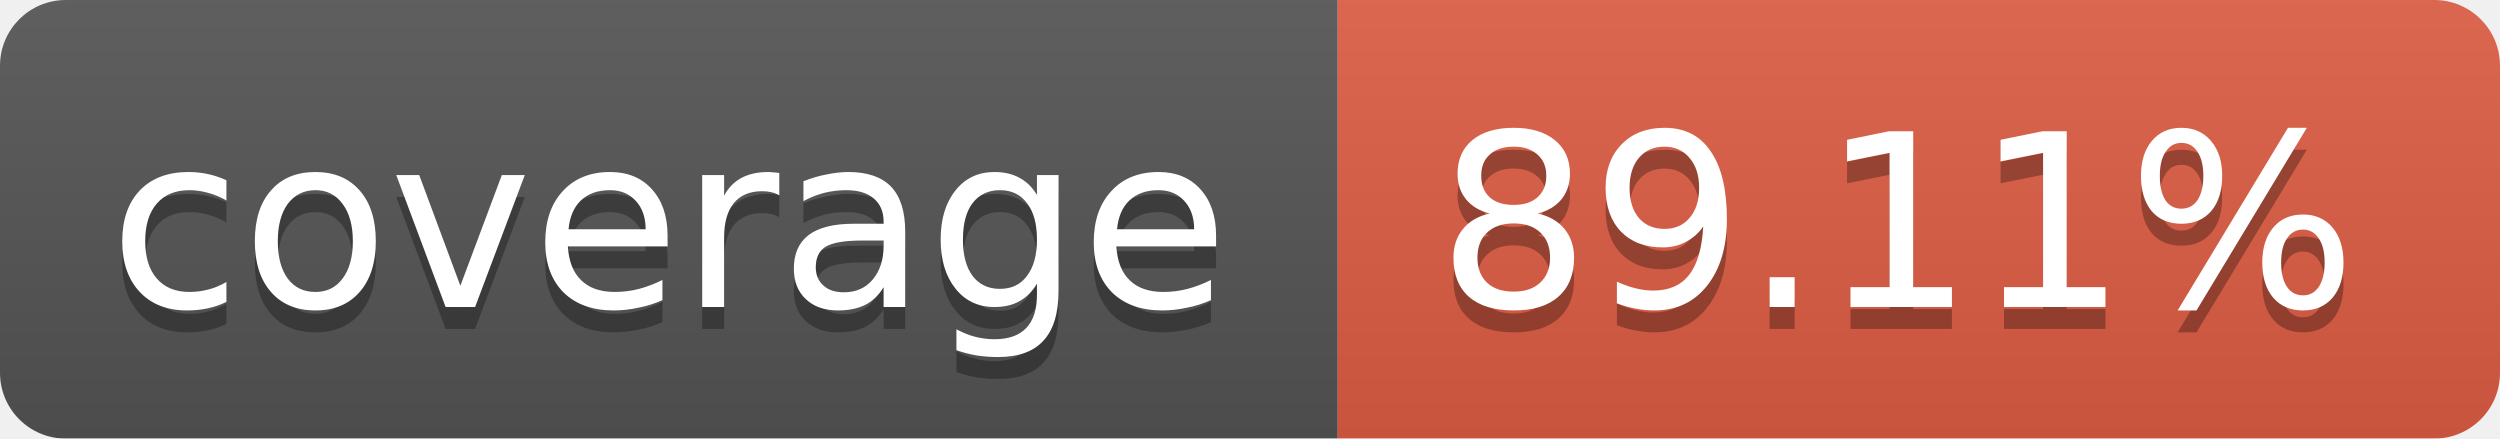
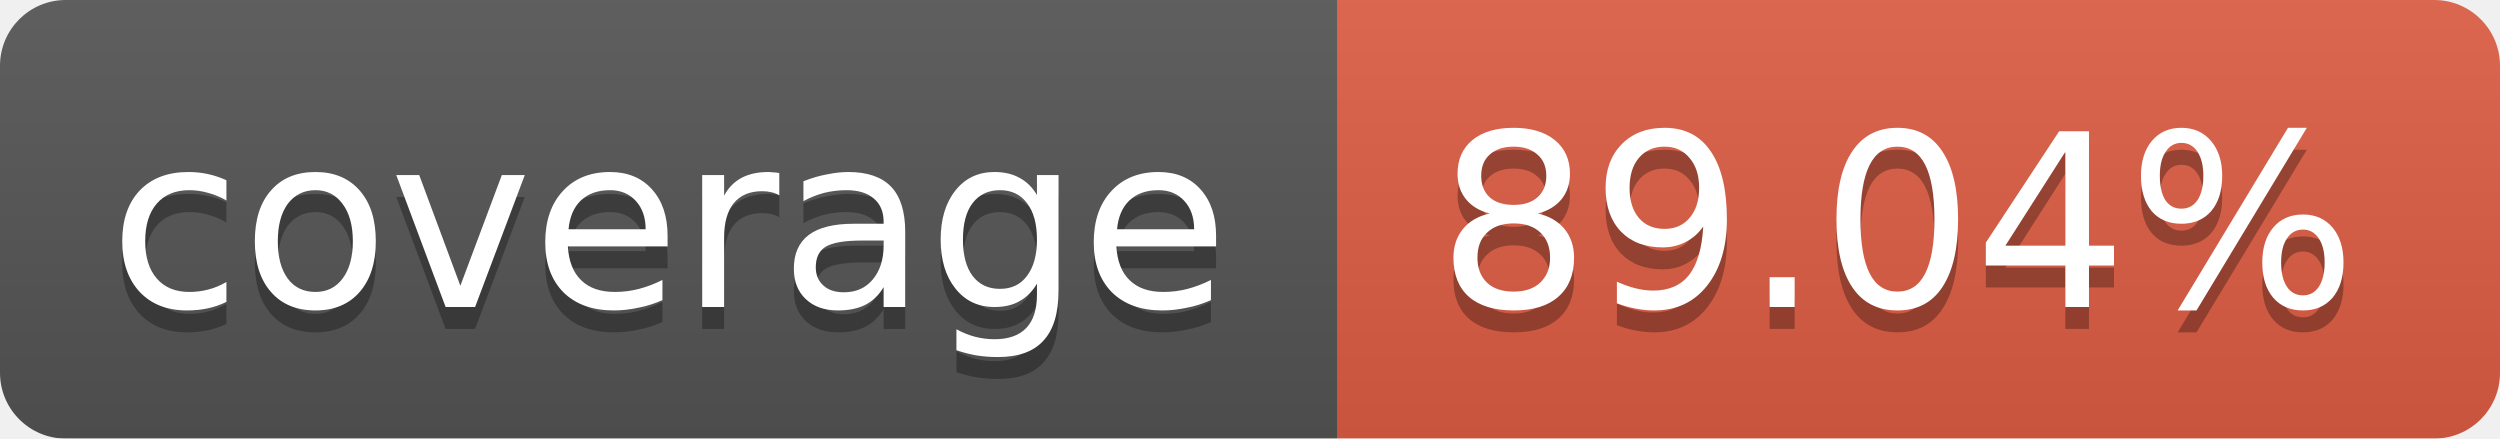
<svg xmlns="http://www.w3.org/2000/svg" width="114" height="20">
  <linearGradient id="b" x2="0" y2="100%">
    <stop offset="0" stop-color="#bbb" stop-opacity=".1" />
    <stop offset="1" stop-opacity=".1" />
  </linearGradient>
  <mask id="a">
    <rect width="114" height="20" rx="3" fill="#fff" />
  </mask>
  <g mask="url(#a)">
    <path fill="#555" d="M0 0h61v20H0z" />
    <path fill="#e05d44" d="M61 0h53v20H61z" />
    <path fill="url(#b)" d="M0 0h114v20H0z" />
  </g>
  <g fill="#fff" text-anchor="middle" font-family="DejaVu Sans,Verdana,Geneva,sans-serif" font-size="11">
    <text x="30.5" y="15" fill="#010101" fill-opacity=".3">coverage</text>
    <text x="30.5" y="14">coverage</text>
-     <text x="86.5" y="15" fill="#010101" fill-opacity=".3">89.11%</text>
-     <text x="86.5" y="14">89.11%</text>
+     <text x="86.5" y="15" fill="#010101" fill-opacity=".3">89.04%</text>
+     <text x="86.5" y="14">89.04%</text>
  </g>
</svg>
